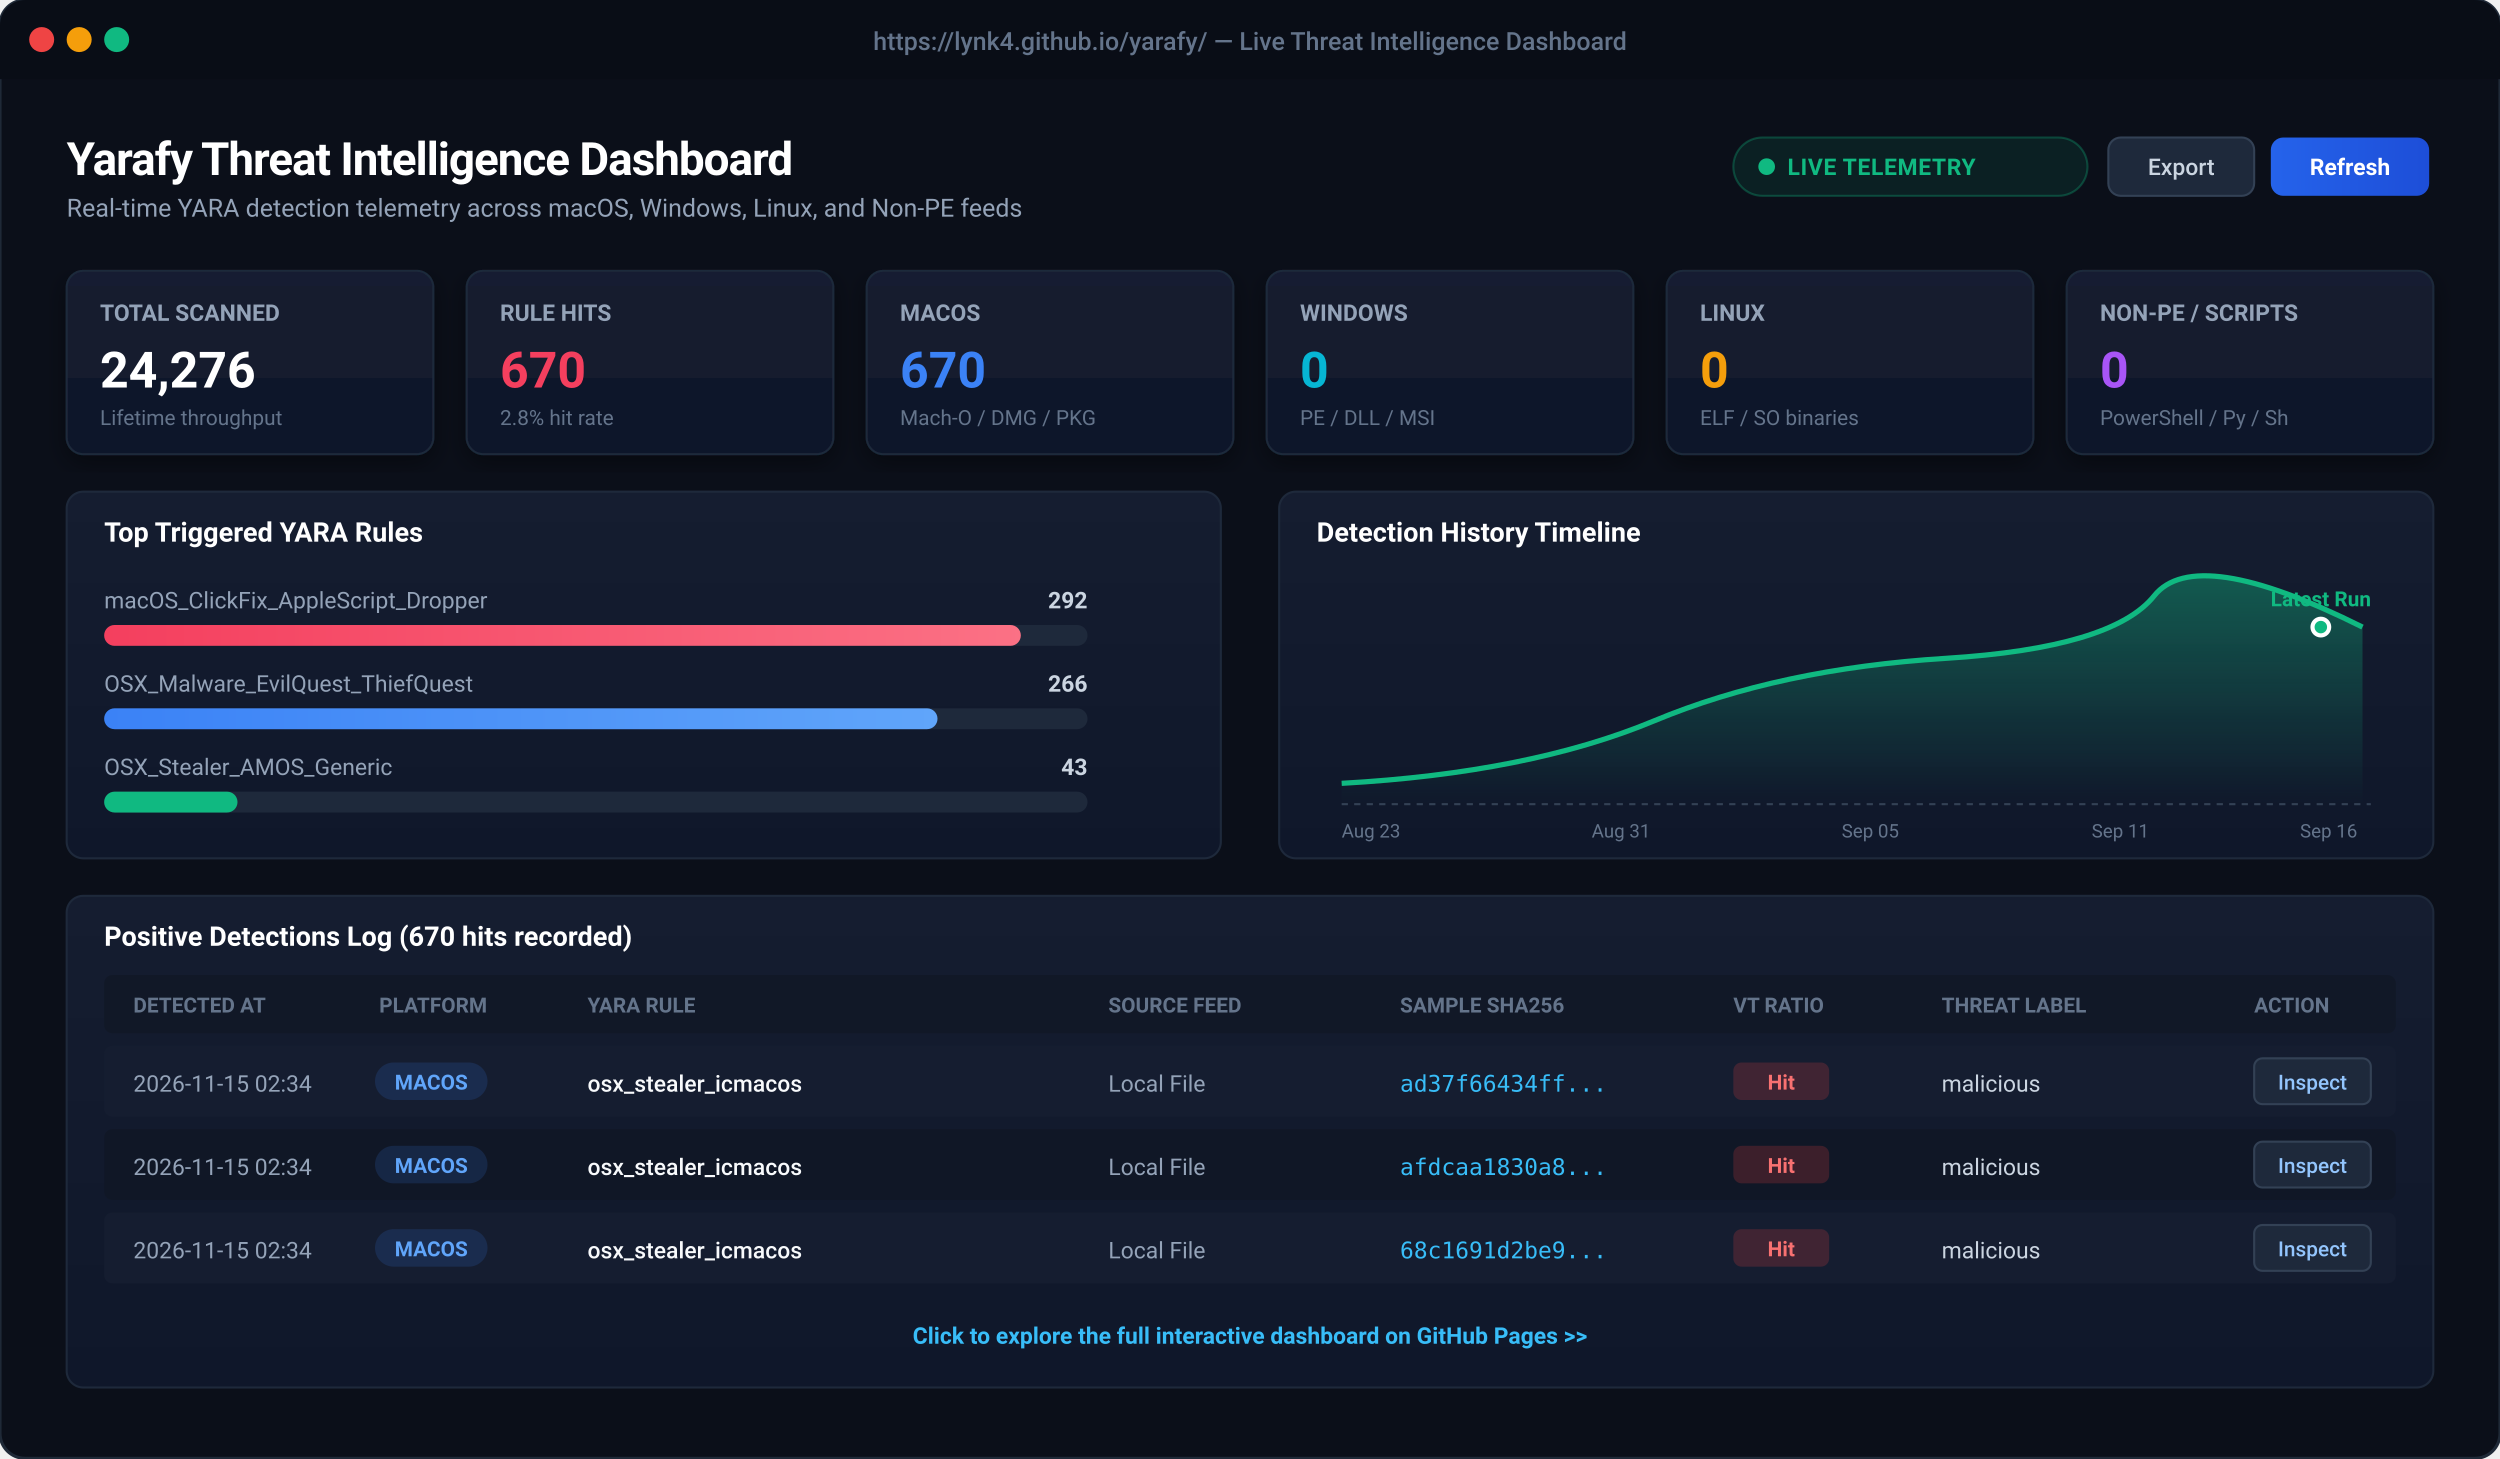
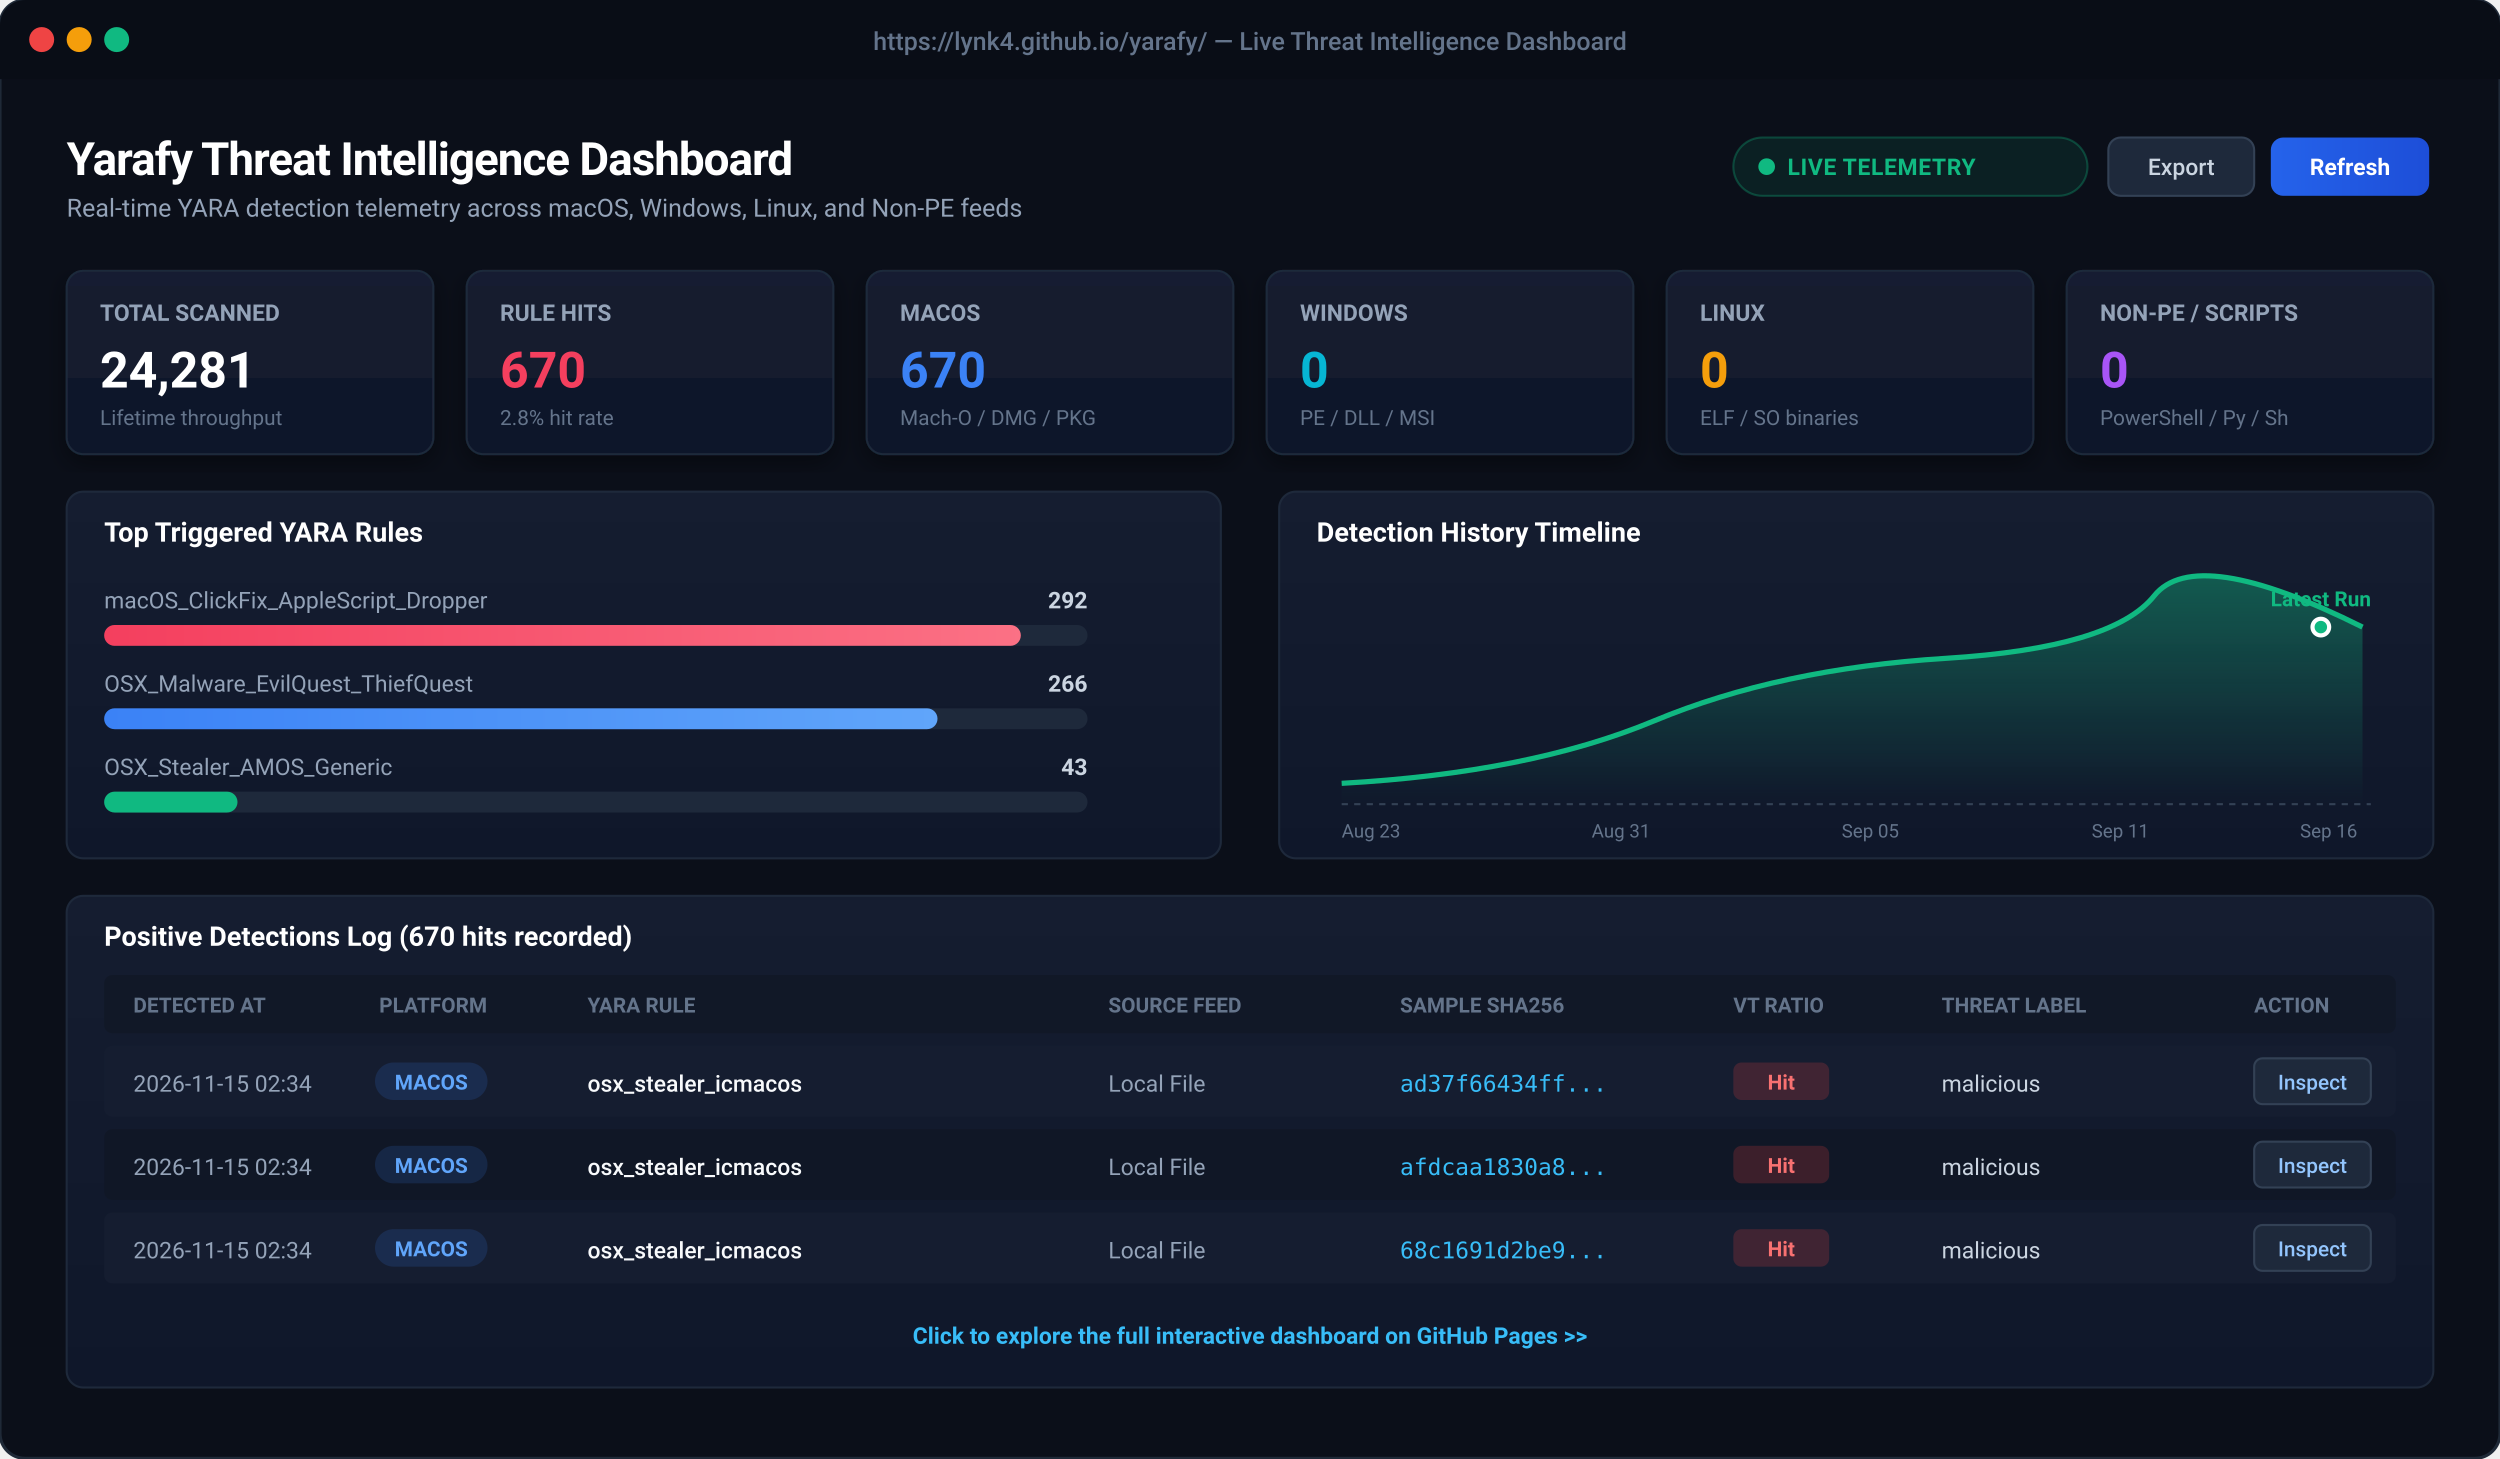
<svg xmlns="http://www.w3.org/2000/svg" viewBox="0 0 1200 700" width="1200" height="700" style="background:#0b0f19; font-family:-apple-system, BlinkMacSystemFont, 'Segoe UI', Roboto, Helvetica, Arial, sans-serif;">
  <defs>
    <linearGradient id="cardBg" x1="0" y1="0" x2="0" y2="1">
      <stop offset="0%" stop-color="#151d30" />
      <stop offset="100%" stop-color="#0f172a" />
    </linearGradient>
    <linearGradient id="primaryBtn" x1="0" y1="0" x2="1" y2="0">
      <stop offset="0%" stop-color="#2563eb" />
      <stop offset="100%" stop-color="#1d4ed8" />
    </linearGradient>
    <linearGradient id="roseGrad" x1="0" y1="0" x2="1" y2="0">
      <stop offset="0%" stop-color="#f43f5e" />
      <stop offset="100%" stop-color="#fb7185" />
    </linearGradient>
    <linearGradient id="blueGrad" x1="0" y1="0" x2="1" y2="0">
      <stop offset="0%" stop-color="#3b82f6" />
      <stop offset="100%" stop-color="#60a5fa" />
    </linearGradient>
    <linearGradient id="chartLine" x1="0" y1="0" x2="0" y2="1">
      <stop offset="0%" stop-color="rgba(16, 185, 129, 0.4)" />
      <stop offset="100%" stop-color="rgba(16, 185, 129, 0.0)" />
    </linearGradient>
    <filter id="cardShadow" x="-5%" y="-5%" width="110%" height="115%">
      <feDropShadow dx="0" dy="4" stdDeviation="6" flood-color="#000000" flood-opacity="0.4" />
    </filter>
  </defs>
  <rect x="0" y="0" width="1200" height="700" rx="12" fill="#0b0f19" stroke="#1f2937" stroke-width="1.5" />
  <rect x="0" y="0" width="1200" height="38" rx="12" fill="#090d16" />
  <rect x="0" y="26" width="1200" height="12" fill="#090d16" />
  <circle cx="20" cy="19" r="6" fill="#ef4444" />
  <circle cx="38" cy="19" r="6" fill="#f59e0b" />
  <circle cx="56" cy="19" r="6" fill="#10b981" />
  <text x="600" y="24" text-anchor="middle" fill="#64748b" font-size="12" font-weight="500">https://lynk4.github.io/yarafy/ — Live Threat Intelligence Dashboard</text>
  <g transform="translate(32, 60)">
    <text x="0" y="24" fill="#ffffff" font-size="22" font-weight="700" letter-spacing="-0.5">Yarafy Threat Intelligence Dashboard</text>
    <text x="0" y="44" fill="#94a3b8" font-size="12">Real-time YARA detection telemetry across macOS, Windows, Linux, and Non-PE feeds</text>
    <rect x="800" y="6" width="170" height="28" rx="14" fill="rgba(16, 185, 129, 0.1)" stroke="rgba(16, 185, 129, 0.3)" stroke-width="1" />
    <circle cx="816" cy="20" r="4" fill="#10b981" />
    <text x="826" y="24" fill="#10b981" font-size="11" font-weight="600" letter-spacing="0.3">LIVE TELEMETRY</text>
    <rect x="980" y="6" width="70" height="28" rx="6" fill="#1e293b" stroke="#334155" stroke-width="1" />
    <text x="1015" y="24" text-anchor="middle" fill="#cbd5e1" font-size="11" font-weight="500">Export</text>
    <rect x="1058" y="6" width="76" height="28" rx="6" fill="url(#primaryBtn)" />
    <text x="1096" y="24" text-anchor="middle" fill="#ffffff" font-size="11" font-weight="600">Refresh</text>
  </g>
  <g transform="translate(32, 130)">
    <g transform="translate(0, 0)">
      <rect width="176" height="88" rx="8" fill="url(#cardBg)" stroke="#1e293b" stroke-width="1" filter="url(#cardShadow)" />
      <text x="16" y="24" fill="#94a3b8" font-size="11" font-weight="600">TOTAL SCANNED</text>
-       <text x="16" y="56" fill="#ffffff" font-size="24" font-weight="700">24,276</text>
+       <text x="16" y="56" fill="#ffffff" font-size="24" font-weight="700">24,281</text>
      <text x="16" y="74" fill="#64748b" font-size="10">Lifetime throughput</text>
    </g>
    <g transform="translate(192, 0)">
      <rect width="176" height="88" rx="8" fill="url(#cardBg)" stroke="#1e293b" stroke-width="1" filter="url(#cardShadow)" />
      <text x="16" y="24" fill="#94a3b8" font-size="11" font-weight="600">RULE HITS</text>
      <text x="16" y="56" fill="#f43f5e" font-size="24" font-weight="700">670</text>
      <text x="16" y="74" fill="#64748b" font-size="10">2.8% hit rate</text>
    </g>
    <g transform="translate(384, 0)">
      <rect width="176" height="88" rx="8" fill="url(#cardBg)" stroke="#1e293b" stroke-width="1" filter="url(#cardShadow)" />
      <text x="16" y="24" fill="#94a3b8" font-size="11" font-weight="600">MACOS</text>
      <text x="16" y="56" fill="#3b82f6" font-size="24" font-weight="700">670</text>
      <text x="16" y="74" fill="#64748b" font-size="10">Mach-O / DMG / PKG</text>
    </g>
    <g transform="translate(576, 0)">
      <rect width="176" height="88" rx="8" fill="url(#cardBg)" stroke="#1e293b" stroke-width="1" filter="url(#cardShadow)" />
      <text x="16" y="24" fill="#94a3b8" font-size="11" font-weight="600">WINDOWS</text>
      <text x="16" y="56" fill="#06b6d4" font-size="24" font-weight="700">0</text>
      <text x="16" y="74" fill="#64748b" font-size="10">PE / DLL / MSI</text>
    </g>
    <g transform="translate(768, 0)">
      <rect width="176" height="88" rx="8" fill="url(#cardBg)" stroke="#1e293b" stroke-width="1" filter="url(#cardShadow)" />
      <text x="16" y="24" fill="#94a3b8" font-size="11" font-weight="600">LINUX</text>
      <text x="16" y="56" fill="#f59e0b" font-size="24" font-weight="700">0</text>
      <text x="16" y="74" fill="#64748b" font-size="10">ELF / SO binaries</text>
    </g>
    <g transform="translate(960, 0)">
      <rect width="176" height="88" rx="8" fill="url(#cardBg)" stroke="#1e293b" stroke-width="1" filter="url(#cardShadow)" />
      <text x="16" y="24" fill="#94a3b8" font-size="11" font-weight="600">NON-PE / SCRIPTS</text>
      <text x="16" y="56" fill="#a855f7" font-size="24" font-weight="700">0</text>
      <text x="16" y="74" fill="#64748b" font-size="10">PowerShell / Py / Sh</text>
    </g>
  </g>
  <g transform="translate(32, 236)">
    <rect x="0" y="0" width="554" height="176" rx="8" fill="url(#cardBg)" stroke="#1e293b" stroke-width="1" />
    <text x="18" y="24" fill="#ffffff" font-size="13" font-weight="600">Top Triggered YARA Rules</text>
    <text x="18" y="56" fill="#94a3b8" font-size="11">macOS_ClickFix_AppleScript_Dropper</text>
    <text x="490" y="56" fill="#cbd5e1" font-size="11" text-anchor="end" font-weight="600">292</text>
    <rect x="18" y="64" width="472" height="10" rx="5" fill="#1e293b" />
    <rect x="18" y="64" width="440" height="10" rx="5" fill="url(#roseGrad)" />
    <text x="18" y="96" fill="#94a3b8" font-size="11">OSX_Malware_EvilQuest_ThiefQuest</text>
    <text x="490" y="96" fill="#cbd5e1" font-size="11" text-anchor="end" font-weight="600">266</text>
    <rect x="18" y="104" width="472" height="10" rx="5" fill="#1e293b" />
    <rect x="18" y="104" width="400" height="10" rx="5" fill="url(#blueGrad)" />
    <text x="18" y="136" fill="#94a3b8" font-size="11">OSX_Stealer_AMOS_Generic</text>
    <text x="490" y="136" fill="#cbd5e1" font-size="11" text-anchor="end" font-weight="600">43</text>
    <rect x="18" y="144" width="472" height="10" rx="5" fill="#1e293b" />
    <rect x="18" y="144" width="64" height="10" rx="5" fill="#10b981" />
    <g transform="translate(582, 0)">
      <rect x="0" y="0" width="554" height="176" rx="8" fill="url(#cardBg)" stroke="#1e293b" stroke-width="1" />
      <text x="18" y="24" fill="#ffffff" font-size="13" font-weight="600">Detection History Timeline</text>
      <path d="M 30 140 Q 120 135, 180 110 T 320 80 T 420 50 T 520 65 L 520 150 L 30 150 Z" fill="url(#chartLine)" />
      <path d="M 30 140 Q 120 135, 180 110 T 320 80 T 420 50 T 520 65" fill="none" stroke="#10b981" stroke-width="2.5" />
      <circle cx="500" cy="65" r="4" fill="#10b981" stroke="#ffffff" stroke-width="2" />
      <text x="500" y="55" text-anchor="middle" fill="#10b981" font-size="10" font-weight="700">Latest Run</text>
      <line x1="30" y1="150" x2="524" y2="150" stroke="#334155" stroke-dasharray="3 3" />
      <text x="30" y="166" fill="#64748b" font-size="9">Aug 23</text>
      <text x="150" y="166" fill="#64748b" font-size="9">Aug 31</text>
      <text x="270" y="166" fill="#64748b" font-size="9">Sep 05</text>
      <text x="390" y="166" fill="#64748b" font-size="9">Sep 11</text>
      <text x="490" y="166" fill="#64748b" font-size="9">Sep 16</text>
    </g>
  </g>
  <g transform="translate(32, 430)">
    <rect x="0" y="0" width="1136" height="236" rx="8" fill="url(#cardBg)" stroke="#1e293b" stroke-width="1" />
    <text x="18" y="24" fill="#ffffff" font-size="13" font-weight="600">Positive Detections Log (670 hits recorded)</text>
    <rect x="18" y="38" width="1100" height="28" fill="#111827" rx="4" />
    <text x="32" y="56" fill="#64748b" font-size="10" font-weight="600">DETECTED AT</text>
    <text x="150" y="56" fill="#64748b" font-size="10" font-weight="600">PLATFORM</text>
    <text x="250" y="56" fill="#64748b" font-size="10" font-weight="600">YARA RULE</text>
    <text x="500" y="56" fill="#64748b" font-size="10" font-weight="600">SOURCE FEED</text>
    <text x="640" y="56" fill="#64748b" font-size="10" font-weight="600">SAMPLE SHA256</text>
    <text x="800" y="56" fill="#64748b" font-size="10" font-weight="600">VT RATIO</text>
    <text x="900" y="56" fill="#64748b" font-size="10" font-weight="600">THREAT LABEL</text>
    <text x="1050" y="56" fill="#64748b" font-size="10" font-weight="600">ACTION</text>
    <g transform="translate(18, 72)">
      <rect x="0" y="0" width="1100" height="34" fill="#151d30" rx="4" />
      <text x="14" y="22" fill="#94a3b8" font-size="11">2026-11-15 02:34</text>
      <rect x="130" y="8" width="54" height="18" rx="9" fill="rgba(59, 130, 246, 0.15)" />
      <text x="157" y="21" text-anchor="middle" fill="#60a5fa" font-size="10" font-weight="600">MACOS</text>
      <text x="232" y="22" fill="#f8fafc" font-size="11" font-weight="500">osx_stealer_icmacos</text>
      <text x="482" y="22" fill="#94a3b8" font-size="11">Local File</text>
      <text x="622" y="22" fill="#38bdf8" font-size="11" font-family="monospace">ad37f66434ff...</text>
      <rect x="782" y="8" width="46" height="18" rx="4" fill="rgba(239, 68, 68, 0.2)" />
      <text x="805" y="21" text-anchor="middle" fill="#f87171" font-size="10" font-weight="700">Hit</text>
      <text x="882" y="22" fill="#cbd5e1" font-size="11">malicious</text>
      <rect x="1032" y="6" width="56" height="22" rx="4" fill="#1e293b" stroke="#334155" />
      <text x="1060" y="21" text-anchor="middle" fill="#93c5fd" font-size="10" font-weight="500">Inspect</text>
    </g>
    <g transform="translate(18, 112)">
      <rect x="0" y="0" width="1100" height="34" fill="#101726" rx="4" />
      <text x="14" y="22" fill="#94a3b8" font-size="11">2026-11-15 02:34</text>
      <rect x="130" y="8" width="54" height="18" rx="9" fill="rgba(59, 130, 246, 0.15)" />
      <text x="157" y="21" text-anchor="middle" fill="#60a5fa" font-size="10" font-weight="600">MACOS</text>
      <text x="232" y="22" fill="#f8fafc" font-size="11" font-weight="500">osx_stealer_icmacos</text>
      <text x="482" y="22" fill="#94a3b8" font-size="11">Local File</text>
      <text x="622" y="22" fill="#38bdf8" font-size="11" font-family="monospace">afdcaa1830a8...</text>
      <rect x="782" y="8" width="46" height="18" rx="4" fill="rgba(239, 68, 68, 0.2)" />
      <text x="805" y="21" text-anchor="middle" fill="#f87171" font-size="10" font-weight="700">Hit</text>
      <text x="882" y="22" fill="#cbd5e1" font-size="11">malicious</text>
      <rect x="1032" y="6" width="56" height="22" rx="4" fill="#1e293b" stroke="#334155" />
      <text x="1060" y="21" text-anchor="middle" fill="#93c5fd" font-size="10" font-weight="500">Inspect</text>
    </g>
    <g transform="translate(18, 152)">
      <rect x="0" y="0" width="1100" height="34" fill="#151d30" rx="4" />
      <text x="14" y="22" fill="#94a3b8" font-size="11">2026-11-15 02:34</text>
      <rect x="130" y="8" width="54" height="18" rx="9" fill="rgba(59, 130, 246, 0.15)" />
      <text x="157" y="21" text-anchor="middle" fill="#60a5fa" font-size="10" font-weight="600">MACOS</text>
      <text x="232" y="22" fill="#f8fafc" font-size="11" font-weight="500">osx_stealer_icmacos</text>
      <text x="482" y="22" fill="#94a3b8" font-size="11">Local File</text>
      <text x="622" y="22" fill="#38bdf8" font-size="11" font-family="monospace">68c1691d2be9...</text>
      <rect x="782" y="8" width="46" height="18" rx="4" fill="rgba(239, 68, 68, 0.2)" />
      <text x="805" y="21" text-anchor="middle" fill="#f87171" font-size="10" font-weight="700">Hit</text>
      <text x="882" y="22" fill="#cbd5e1" font-size="11">malicious</text>
      <rect x="1032" y="6" width="56" height="22" rx="4" fill="#1e293b" stroke="#334155" />
      <text x="1060" y="21" text-anchor="middle" fill="#93c5fd" font-size="10" font-weight="500">Inspect</text>
    </g>
    <text x="568" y="215" text-anchor="middle" fill="#38bdf8" font-size="11" font-weight="600">Click to explore the full interactive dashboard on GitHub Pages &gt;&gt;</text>
  </g>
</svg>
